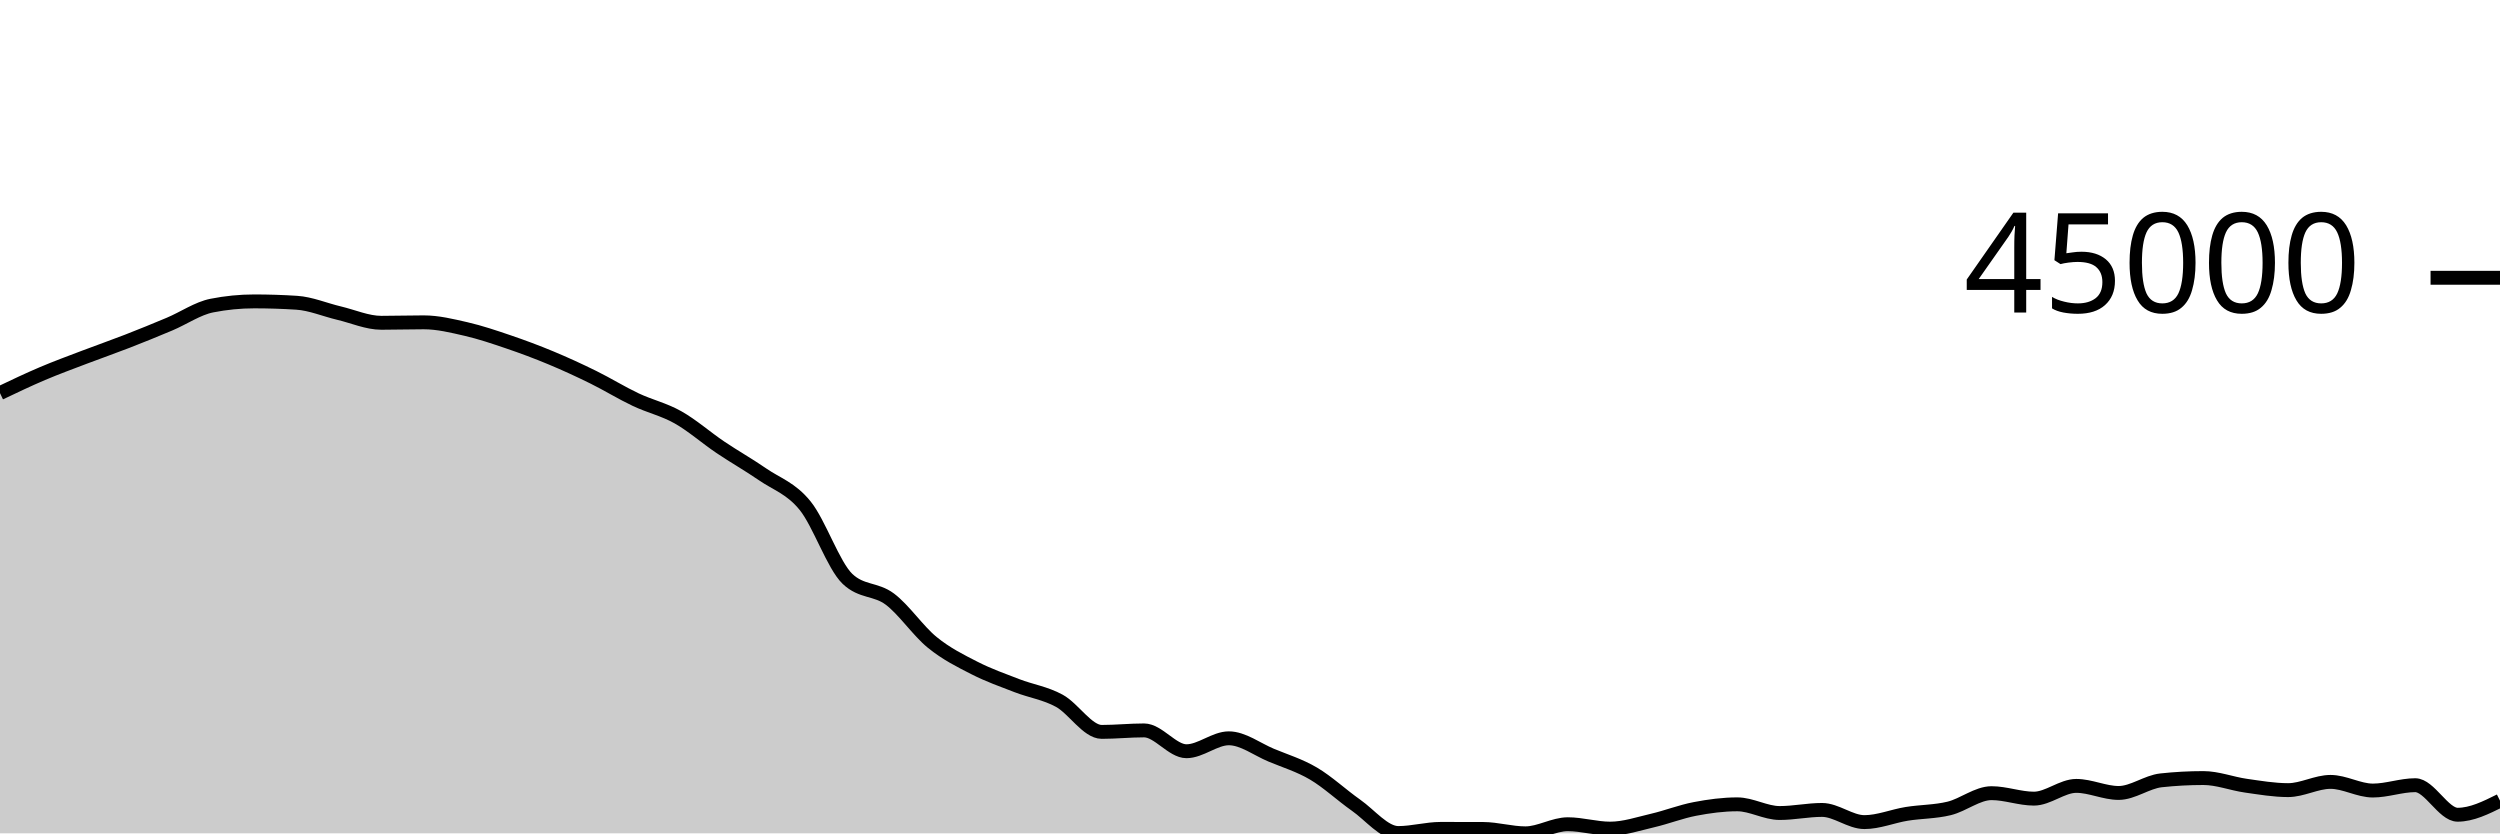
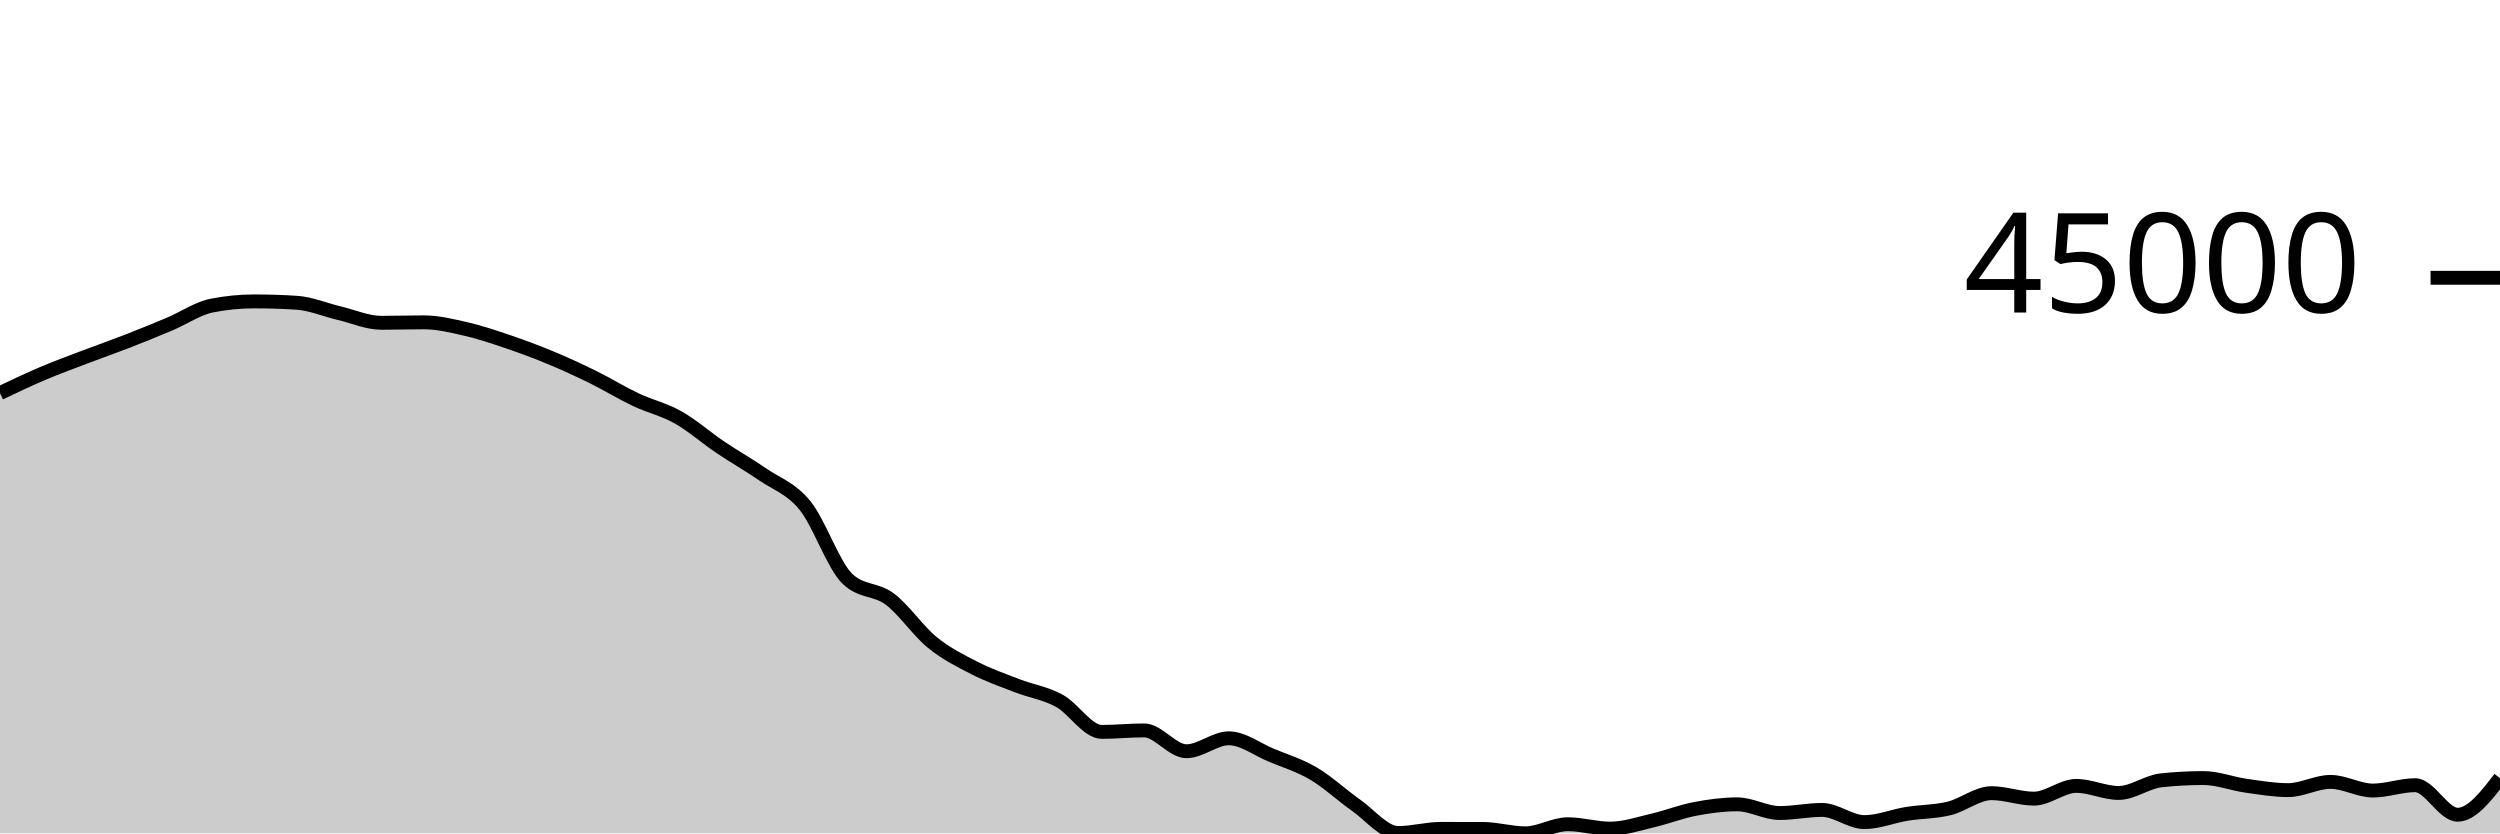
<svg xmlns="http://www.w3.org/2000/svg" viewBox="0 0 180 60">
  <g transform="translate(0,20)">
-     <path class="area" fill="rgba(0, 0, 0, 0.2)" d="M0,8.303C1.017,7.818,2.034,7.333,3.051,6.901C4.068,6.468,5.085,6.098,6.102,5.71C7.119,5.322,8.136,4.97,9.153,4.574C10.169,4.179,11.186,3.766,12.203,3.337C13.22,2.909,14.237,2.202,15.254,2.002C16.271,1.801,17.288,1.7,18.305,1.7C19.322,1.7,20.339,1.733,21.356,1.798C22.373,1.863,23.39,2.303,24.407,2.543C25.424,2.784,26.441,3.241,27.458,3.241C28.475,3.241,29.492,3.208,30.508,3.208C31.525,3.208,32.542,3.457,33.559,3.691C34.576,3.926,35.593,4.27,36.61,4.616C37.627,4.962,38.644,5.341,39.661,5.765C40.678,6.188,41.695,6.656,42.712,7.157C43.729,7.658,44.746,8.289,45.763,8.77C46.78,9.252,47.797,9.475,48.814,10.047C49.831,10.619,50.847,11.516,51.864,12.202C52.881,12.887,53.898,13.459,54.915,14.159C55.932,14.859,56.949,15.151,57.966,16.404C58.983,17.657,60,20.705,61.017,21.677C62.034,22.649,63.051,22.373,64.068,23.135C65.085,23.898,66.102,25.423,67.119,26.25C68.136,27.078,69.153,27.58,70.169,28.099C71.186,28.619,72.203,28.975,73.22,29.368C74.237,29.761,75.254,29.902,76.271,30.456C77.288,31.011,78.305,32.696,79.322,32.696C80.339,32.696,81.356,32.589,82.373,32.589C83.39,32.589,84.407,34.089,85.424,34.089C86.441,34.089,87.458,33.158,88.475,33.158C89.492,33.158,90.508,33.948,91.525,34.372C92.542,34.796,93.559,35.101,94.576,35.7C95.593,36.3,96.61,37.256,97.627,37.969C98.644,38.682,99.661,39.978,100.678,39.978C101.695,39.978,102.712,39.68,103.729,39.68C104.746,39.68,105.763,39.682,106.78,39.685C107.797,39.689,108.814,40,109.831,40C110.847,40,111.864,39.345,112.881,39.345C113.898,39.345,114.915,39.661,115.932,39.661C116.949,39.661,117.966,39.313,118.983,39.077C120,38.841,121.017,38.438,122.034,38.244C123.051,38.049,124.068,37.912,125.085,37.912C126.102,37.912,127.119,38.537,128.136,38.537C129.153,38.537,130.169,38.315,131.186,38.315C132.203,38.315,133.22,39.192,134.237,39.192C135.254,39.192,136.271,38.761,137.288,38.597C138.305,38.433,139.322,38.454,140.339,38.206C141.356,37.958,142.373,37.108,143.39,37.108C144.407,37.108,145.424,37.502,146.441,37.502C147.458,37.502,148.475,36.584,149.492,36.584C150.508,36.584,151.525,37.093,152.542,37.093C153.559,37.093,154.576,36.296,155.593,36.185C156.61,36.075,157.627,36.02,158.644,36.02C159.661,36.02,160.678,36.423,161.695,36.568C162.712,36.713,163.729,36.889,164.746,36.889C165.763,36.889,166.78,36.296,167.797,36.296C168.814,36.296,169.831,36.919,170.847,36.919C171.864,36.919,172.881,36.534,173.898,36.534C174.915,36.534,175.932,38.661,176.949,38.661C177.966,38.661,178.983,38.156,180,37.651L180,40C178.983,40,177.966,40,176.949,40C175.932,40,174.915,40,173.898,40C172.881,40,171.864,40,170.847,40C169.831,40,168.814,40,167.797,40C166.78,40,165.763,40,164.746,40C163.729,40,162.712,40,161.695,40C160.678,40,159.661,40,158.644,40C157.627,40,156.61,40,155.593,40C154.576,40,153.559,40,152.542,40C151.525,40,150.508,40,149.492,40C148.475,40,147.458,40,146.441,40C145.424,40,144.407,40,143.39,40C142.373,40,141.356,40,140.339,40C139.322,40,138.305,40,137.288,40C136.271,40,135.254,40,134.237,40C133.22,40,132.203,40,131.186,40C130.169,40,129.153,40,128.136,40C127.119,40,126.102,40,125.085,40C124.068,40,123.051,40,122.034,40C121.017,40,120,40,118.983,40C117.966,40,116.949,40,115.932,40C114.915,40,113.898,40,112.881,40C111.864,40,110.847,40,109.831,40C108.814,40,107.797,40,106.78,40C105.763,40,104.746,40,103.729,40C102.712,40,101.695,40,100.678,40C99.661,40,98.644,40,97.627,40C96.61,40,95.593,40,94.576,40C93.559,40,92.542,40,91.525,40C90.508,40,89.492,40,88.475,40C87.458,40,86.441,40,85.424,40C84.407,40,83.39,40,82.373,40C81.356,40,80.339,40,79.322,40C78.305,40,77.288,40,76.271,40C75.254,40,74.237,40,73.22,40C72.203,40,71.186,40,70.169,40C69.153,40,68.136,40,67.119,40C66.102,40,65.085,40,64.068,40C63.051,40,62.034,40,61.017,40C60,40,58.983,40,57.966,40C56.949,40,55.932,40,54.915,40C53.898,40,52.881,40,51.864,40C50.847,40,49.831,40,48.814,40C47.797,40,46.78,40,45.763,40C44.746,40,43.729,40,42.712,40C41.695,40,40.678,40,39.661,40C38.644,40,37.627,40,36.61,40C35.593,40,34.576,40,33.559,40C32.542,40,31.525,40,30.508,40C29.492,40,28.475,40,27.458,40C26.441,40,25.424,40,24.407,40C23.39,40,22.373,40,21.356,40C20.339,40,19.322,40,18.305,40C17.288,40,16.271,40,15.254,40C14.237,40,13.22,40,12.203,40C11.186,40,10.169,40,9.153,40C8.136,40,7.119,40,6.102,40C5.085,40,4.068,40,3.051,40C2.034,40,1.017,40,0,40Z" />
-     <path class="line" stroke="black" fill="none" d="M0,8.303C1.017,7.818,2.034,7.333,3.051,6.901C4.068,6.468,5.085,6.098,6.102,5.71C7.119,5.322,8.136,4.97,9.153,4.574C10.169,4.179,11.186,3.766,12.203,3.337C13.22,2.909,14.237,2.202,15.254,2.002C16.271,1.801,17.288,1.7,18.305,1.7C19.322,1.7,20.339,1.733,21.356,1.798C22.373,1.863,23.39,2.303,24.407,2.543C25.424,2.784,26.441,3.241,27.458,3.241C28.475,3.241,29.492,3.208,30.508,3.208C31.525,3.208,32.542,3.457,33.559,3.691C34.576,3.926,35.593,4.27,36.61,4.616C37.627,4.962,38.644,5.341,39.661,5.765C40.678,6.188,41.695,6.656,42.712,7.157C43.729,7.658,44.746,8.289,45.763,8.77C46.78,9.252,47.797,9.475,48.814,10.047C49.831,10.619,50.847,11.516,51.864,12.202C52.881,12.887,53.898,13.459,54.915,14.159C55.932,14.859,56.949,15.151,57.966,16.404C58.983,17.657,60,20.705,61.017,21.677C62.034,22.649,63.051,22.373,64.068,23.135C65.085,23.898,66.102,25.423,67.119,26.25C68.136,27.078,69.153,27.58,70.169,28.099C71.186,28.619,72.203,28.975,73.22,29.368C74.237,29.761,75.254,29.902,76.271,30.456C77.288,31.011,78.305,32.696,79.322,32.696C80.339,32.696,81.356,32.589,82.373,32.589C83.39,32.589,84.407,34.089,85.424,34.089C86.441,34.089,87.458,33.158,88.475,33.158C89.492,33.158,90.508,33.948,91.525,34.372C92.542,34.796,93.559,35.101,94.576,35.7C95.593,36.3,96.61,37.256,97.627,37.969C98.644,38.682,99.661,39.978,100.678,39.978C101.695,39.978,102.712,39.68,103.729,39.68C104.746,39.68,105.763,39.682,106.78,39.685C107.797,39.689,108.814,40,109.831,40C110.847,40,111.864,39.345,112.881,39.345C113.898,39.345,114.915,39.661,115.932,39.661C116.949,39.661,117.966,39.313,118.983,39.077C120,38.841,121.017,38.438,122.034,38.244C123.051,38.049,124.068,37.912,125.085,37.912C126.102,37.912,127.119,38.537,128.136,38.537C129.153,38.537,130.169,38.315,131.186,38.315C132.203,38.315,133.22,39.192,134.237,39.192C135.254,39.192,136.271,38.761,137.288,38.597C138.305,38.433,139.322,38.454,140.339,38.206C141.356,37.958,142.373,37.108,143.39,37.108C144.407,37.108,145.424,37.502,146.441,37.502C147.458,37.502,148.475,36.584,149.492,36.584C150.508,36.584,151.525,37.093,152.542,37.093C153.559,37.093,154.576,36.296,155.593,36.185C156.61,36.075,157.627,36.02,158.644,36.02C159.661,36.02,160.678,36.423,161.695,36.568C162.712,36.713,163.729,36.889,164.746,36.889C165.763,36.889,166.78,36.296,167.797,36.296C168.814,36.296,169.831,36.919,170.847,36.919C171.864,36.919,172.881,36.534,173.898,36.534C174.915,36.534,175.932,38.661,176.949,38.661C177.966,38.661,178.983,38.156,180,37.651" />
+     <path class="area" fill="rgba(0, 0, 0, 0.2)" d="M0,8.303C1.017,7.818,2.034,7.333,3.051,6.901C4.068,6.468,5.085,6.098,6.102,5.71C7.119,5.322,8.136,4.97,9.153,4.574C10.169,4.179,11.186,3.766,12.203,3.337C13.22,2.909,14.237,2.202,15.254,2.002C16.271,1.801,17.288,1.7,18.305,1.7C19.322,1.7,20.339,1.733,21.356,1.798C22.373,1.863,23.39,2.303,24.407,2.543C25.424,2.784,26.441,3.241,27.458,3.241C28.475,3.241,29.492,3.208,30.508,3.208C31.525,3.208,32.542,3.457,33.559,3.691C34.576,3.926,35.593,4.27,36.61,4.616C37.627,4.962,38.644,5.341,39.661,5.765C40.678,6.188,41.695,6.656,42.712,7.157C43.729,7.658,44.746,8.289,45.763,8.77C46.78,9.252,47.797,9.475,48.814,10.047C49.831,10.619,50.847,11.516,51.864,12.202C52.881,12.887,53.898,13.459,54.915,14.159C55.932,14.859,56.949,15.151,57.966,16.404C58.983,17.657,60,20.705,61.017,21.677C62.034,22.649,63.051,22.373,64.068,23.135C65.085,23.898,66.102,25.423,67.119,26.25C68.136,27.078,69.153,27.58,70.169,28.099C71.186,28.619,72.203,28.975,73.22,29.368C74.237,29.761,75.254,29.902,76.271,30.456C77.288,31.011,78.305,32.696,79.322,32.696C80.339,32.696,81.356,32.589,82.373,32.589C83.39,32.589,84.407,34.089,85.424,34.089C86.441,34.089,87.458,33.158,88.475,33.158C89.492,33.158,90.508,33.948,91.525,34.372C92.542,34.796,93.559,35.101,94.576,35.7C95.593,36.3,96.61,37.256,97.627,37.969C98.644,38.682,99.661,39.978,100.678,39.978C101.695,39.978,102.712,39.68,103.729,39.68C104.746,39.68,105.763,39.682,106.78,39.685C107.797,39.689,108.814,40,109.831,40C110.847,40,111.864,39.345,112.881,39.345C113.898,39.345,114.915,39.661,115.932,39.661C116.949,39.661,117.966,39.313,118.983,39.077C120,38.841,121.017,38.438,122.034,38.244C123.051,38.049,124.068,37.912,125.085,37.912C126.102,37.912,127.119,38.537,128.136,38.537C129.153,38.537,130.169,38.315,131.186,38.315C132.203,38.315,133.22,39.192,134.237,39.192C135.254,39.192,136.271,38.761,137.288,38.597C138.305,38.433,139.322,38.454,140.339,38.206C141.356,37.958,142.373,37.108,143.39,37.108C144.407,37.108,145.424,37.502,146.441,37.502C147.458,37.502,148.475,36.584,149.492,36.584C150.508,36.584,151.525,37.093,152.542,37.093C153.559,37.093,154.576,36.296,155.593,36.185C156.61,36.075,157.627,36.02,158.644,36.02C159.661,36.02,160.678,36.423,161.695,36.568C162.712,36.713,163.729,36.889,164.746,36.889C165.763,36.889,166.78,36.296,167.797,36.296C168.814,36.296,169.831,36.919,170.847,36.919C171.864,36.919,172.881,36.534,173.898,36.534C174.915,36.534,175.932,38.661,176.949,38.661C177.966,38.661,178.983,37.344,180,36.026L180,40C178.983,40,177.966,40,176.949,40C175.932,40,174.915,40,173.898,40C172.881,40,171.864,40,170.847,40C169.831,40,168.814,40,167.797,40C166.78,40,165.763,40,164.746,40C163.729,40,162.712,40,161.695,40C160.678,40,159.661,40,158.644,40C157.627,40,156.61,40,155.593,40C154.576,40,153.559,40,152.542,40C151.525,40,150.508,40,149.492,40C148.475,40,147.458,40,146.441,40C145.424,40,144.407,40,143.39,40C142.373,40,141.356,40,140.339,40C139.322,40,138.305,40,137.288,40C136.271,40,135.254,40,134.237,40C133.22,40,132.203,40,131.186,40C130.169,40,129.153,40,128.136,40C127.119,40,126.102,40,125.085,40C124.068,40,123.051,40,122.034,40C121.017,40,120,40,118.983,40C117.966,40,116.949,40,115.932,40C114.915,40,113.898,40,112.881,40C111.864,40,110.847,40,109.831,40C108.814,40,107.797,40,106.78,40C105.763,40,104.746,40,103.729,40C102.712,40,101.695,40,100.678,40C99.661,40,98.644,40,97.627,40C96.61,40,95.593,40,94.576,40C93.559,40,92.542,40,91.525,40C90.508,40,89.492,40,88.475,40C87.458,40,86.441,40,85.424,40C84.407,40,83.39,40,82.373,40C81.356,40,80.339,40,79.322,40C78.305,40,77.288,40,76.271,40C75.254,40,74.237,40,73.22,40C72.203,40,71.186,40,70.169,40C69.153,40,68.136,40,67.119,40C66.102,40,65.085,40,64.068,40C63.051,40,62.034,40,61.017,40C60,40,58.983,40,57.966,40C56.949,40,55.932,40,54.915,40C53.898,40,52.881,40,51.864,40C50.847,40,49.831,40,48.814,40C47.797,40,46.78,40,45.763,40C44.746,40,43.729,40,42.712,40C41.695,40,40.678,40,39.661,40C38.644,40,37.627,40,36.61,40C35.593,40,34.576,40,33.559,40C32.542,40,31.525,40,30.508,40C29.492,40,28.475,40,27.458,40C26.441,40,25.424,40,24.407,40C23.39,40,22.373,40,21.356,40C20.339,40,19.322,40,18.305,40C17.288,40,16.271,40,15.254,40C14.237,40,13.22,40,12.203,40C11.186,40,10.169,40,9.153,40C8.136,40,7.119,40,6.102,40C5.085,40,4.068,40,3.051,40C2.034,40,1.017,40,0,40Z" />
+     <path class="line" stroke="black" fill="none" d="M0,8.303C1.017,7.818,2.034,7.333,3.051,6.901C4.068,6.468,5.085,6.098,6.102,5.71C7.119,5.322,8.136,4.97,9.153,4.574C10.169,4.179,11.186,3.766,12.203,3.337C13.22,2.909,14.237,2.202,15.254,2.002C16.271,1.801,17.288,1.7,18.305,1.7C19.322,1.7,20.339,1.733,21.356,1.798C22.373,1.863,23.39,2.303,24.407,2.543C25.424,2.784,26.441,3.241,27.458,3.241C28.475,3.241,29.492,3.208,30.508,3.208C31.525,3.208,32.542,3.457,33.559,3.691C34.576,3.926,35.593,4.27,36.61,4.616C37.627,4.962,38.644,5.341,39.661,5.765C40.678,6.188,41.695,6.656,42.712,7.157C43.729,7.658,44.746,8.289,45.763,8.77C46.78,9.252,47.797,9.475,48.814,10.047C49.831,10.619,50.847,11.516,51.864,12.202C52.881,12.887,53.898,13.459,54.915,14.159C55.932,14.859,56.949,15.151,57.966,16.404C58.983,17.657,60,20.705,61.017,21.677C62.034,22.649,63.051,22.373,64.068,23.135C65.085,23.898,66.102,25.423,67.119,26.25C68.136,27.078,69.153,27.58,70.169,28.099C71.186,28.619,72.203,28.975,73.22,29.368C74.237,29.761,75.254,29.902,76.271,30.456C77.288,31.011,78.305,32.696,79.322,32.696C80.339,32.696,81.356,32.589,82.373,32.589C83.39,32.589,84.407,34.089,85.424,34.089C86.441,34.089,87.458,33.158,88.475,33.158C89.492,33.158,90.508,33.948,91.525,34.372C92.542,34.796,93.559,35.101,94.576,35.7C95.593,36.3,96.61,37.256,97.627,37.969C98.644,38.682,99.661,39.978,100.678,39.978C101.695,39.978,102.712,39.68,103.729,39.68C104.746,39.68,105.763,39.682,106.78,39.685C107.797,39.689,108.814,40,109.831,40C110.847,40,111.864,39.345,112.881,39.345C113.898,39.345,114.915,39.661,115.932,39.661C116.949,39.661,117.966,39.313,118.983,39.077C120,38.841,121.017,38.438,122.034,38.244C123.051,38.049,124.068,37.912,125.085,37.912C126.102,37.912,127.119,38.537,128.136,38.537C129.153,38.537,130.169,38.315,131.186,38.315C132.203,38.315,133.22,39.192,134.237,39.192C135.254,39.192,136.271,38.761,137.288,38.597C138.305,38.433,139.322,38.454,140.339,38.206C141.356,37.958,142.373,37.108,143.39,37.108C144.407,37.108,145.424,37.502,146.441,37.502C147.458,37.502,148.475,36.584,149.492,36.584C150.508,36.584,151.525,37.093,152.542,37.093C153.559,37.093,154.576,36.296,155.593,36.185C156.61,36.075,157.627,36.02,158.644,36.02C159.661,36.02,160.678,36.423,161.695,36.568C162.712,36.713,163.729,36.889,164.746,36.889C165.763,36.889,166.78,36.296,167.797,36.296C168.814,36.296,169.831,36.919,170.847,36.919C171.864,36.919,172.881,36.534,173.898,36.534C174.915,36.534,175.932,38.661,176.949,38.661C177.966,38.661,178.983,37.344,180,36.026" />
    <path class="axis-ceiling" stroke-width="1" stroke="black" fill="none" d="M175,0L180,0" />
    <text class="axis-ceiling-label" font-family="sans-serif" text-anchor="end" font-size="10px" x="170" y="2.5">45000</text>
  </g>
</svg>
